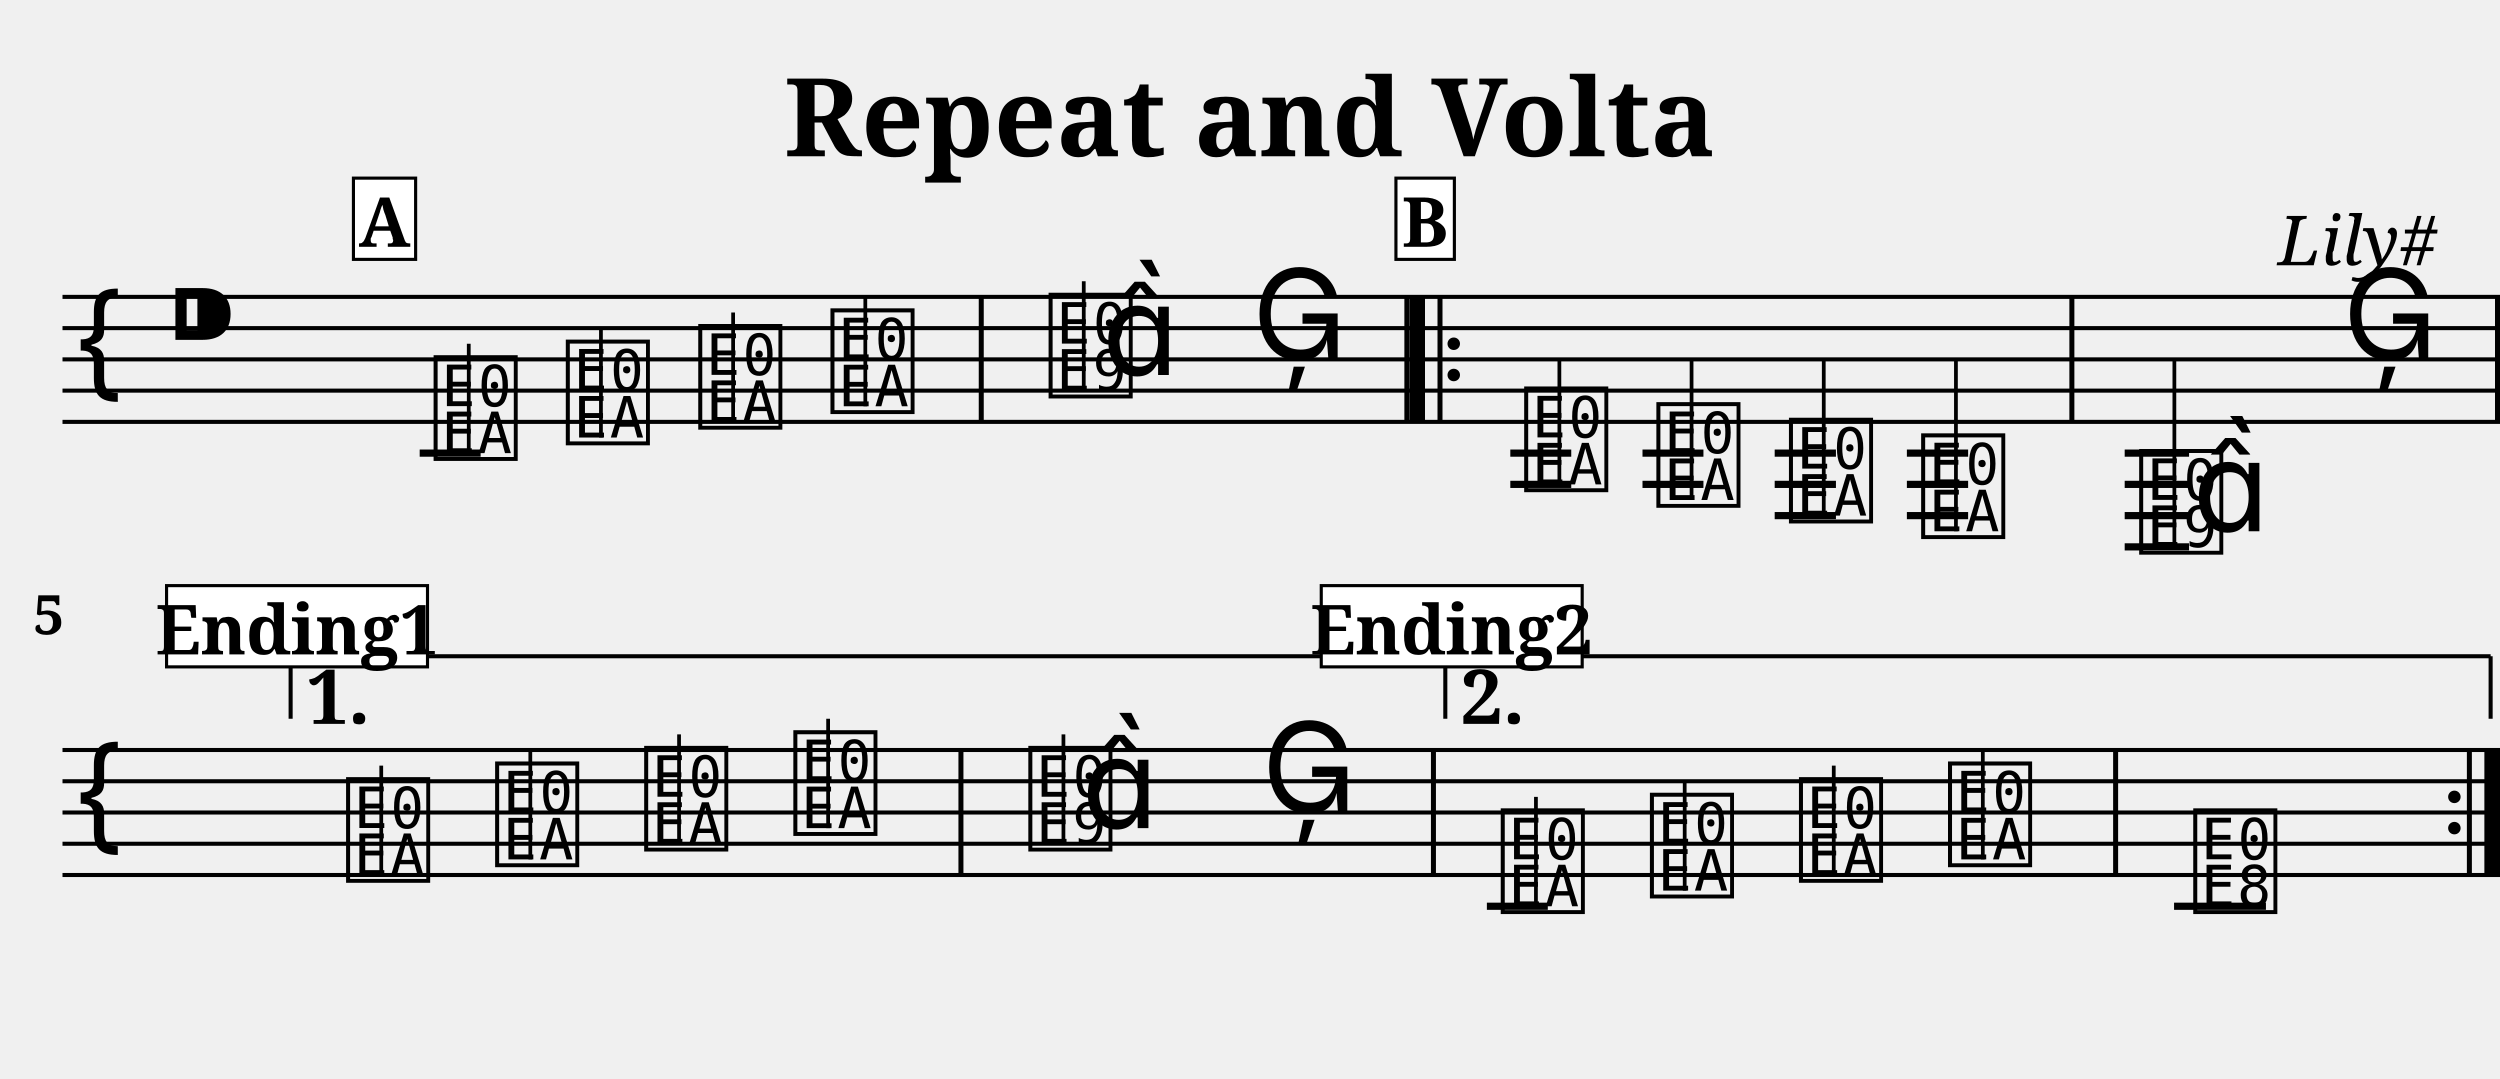
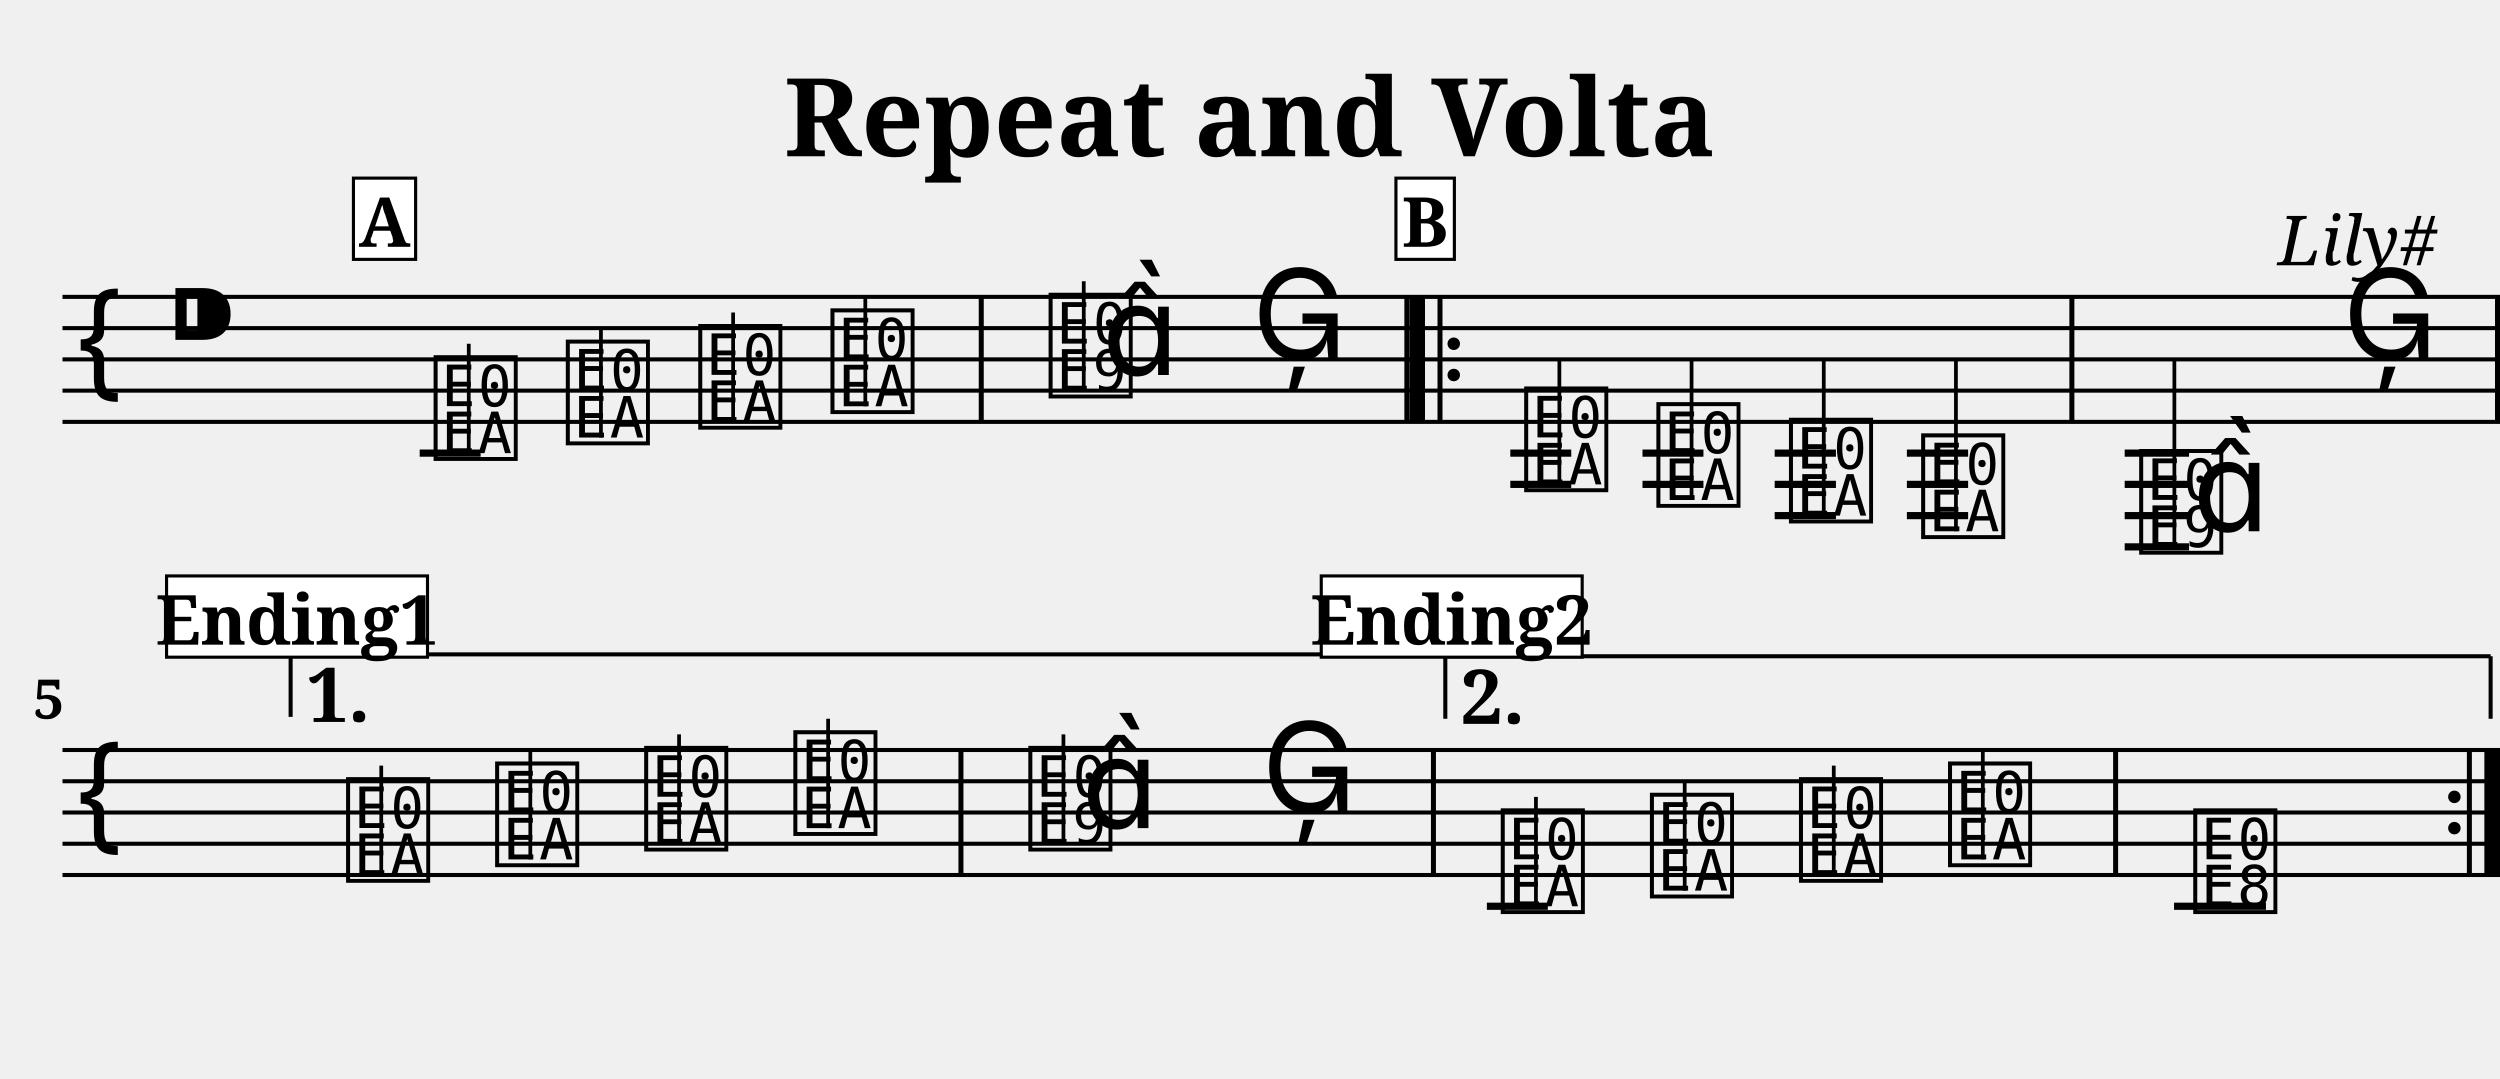
<svg xmlns="http://www.w3.org/2000/svg" width="800.0" height="345.0" viewBox="0 0 80.00 34.50">
  <style>
  @font-face { font-family: 'Emmentaler'; src: local('Emmentaler'); }
  .music { font-family: 'Emmentaler', serif; }
</style>
  <text x="40.00" y="5.00" font-size="3.49" font-family="serif" font-weight="bold" text-anchor="middle">Repeat and Volta</text>
  <text x="78.00" y="8.49" font-size="2.20" font-family="serif" font-style="italic" text-anchor="end">Lily#</text>
  <g transform="translate(2.00,0.00) scale(1,1)">
    <line x1="0.00" y1="9.50" x2="78.00" y2="9.50" stroke="#000000" stroke-width="0.130" />
    <line x1="0.00" y1="10.50" x2="78.00" y2="10.50" stroke="#000000" stroke-width="0.130" />
    <line x1="0.00" y1="11.50" x2="78.00" y2="11.50" stroke="#000000" stroke-width="0.130" />
    <line x1="0.00" y1="12.50" x2="78.00" y2="12.50" stroke="#000000" stroke-width="0.130" />
    <line x1="0.00" y1="13.50" x2="78.00" y2="13.50" stroke="#000000" stroke-width="0.130" />
    <text class="music" x="0.30" y="12.50" font-size="4.00"></text>
    <text class="music" x="3.30" y="11.50" font-size="4.00"></text>
    <text class="music" x="11.75" y="14.50" font-size="4.00" data-pos="190"></text>
    <line x1="13.00" y1="14.50" x2="13.00" y2="11.00" stroke="#000000" stroke-width="0.120" />
    <text class="music" x="15.98" y="14.00" font-size="4.00" data-pos="193"></text>
    <line x1="17.23" y1="14.00" x2="17.23" y2="10.50" stroke="#000000" stroke-width="0.120" />
    <text class="music" x="20.22" y="13.50" font-size="4.00" data-pos="195"></text>
    <line x1="21.46" y1="13.50" x2="21.46" y2="10.00" stroke="#000000" stroke-width="0.120" />
    <text class="music" x="24.45" y="13.00" font-size="4.00" data-pos="197"></text>
    <line x1="25.69" y1="13.00" x2="25.69" y2="9.50" stroke="#000000" stroke-width="0.120" />
    <text class="music" x="31.43" y="12.50" font-size="4.00" data-pos="201"></text>
    <line x1="32.68" y1="12.50" x2="32.68" y2="9.00" stroke="#000000" stroke-width="0.120" />
    <text class="music" x="33.26" y="12.00" font-size="4.00"></text>
    <text class="music" x="38.07" y="11.50" font-size="4.00" data-pos="205"></text>
    <text class="music" x="46.65" y="15.50" font-size="4.00" data-pos="228"></text>
    <line x1="47.90" y1="15.50" x2="47.90" y2="11.50" stroke="#000000" stroke-width="0.120" />
    <text class="music" x="50.88" y="16.00" font-size="4.00" data-pos="231"></text>
    <line x1="52.13" y1="16.00" x2="52.13" y2="11.50" stroke="#000000" stroke-width="0.120" />
    <text class="music" x="55.12" y="16.50" font-size="4.00" data-pos="233"></text>
    <line x1="56.36" y1="16.50" x2="56.36" y2="11.50" stroke="#000000" stroke-width="0.120" />
    <text class="music" x="59.35" y="17.00" font-size="4.00" data-pos="235"></text>
    <line x1="60.59" y1="17.00" x2="60.59" y2="11.50" stroke="#000000" stroke-width="0.120" />
    <text class="music" x="66.33" y="17.50" font-size="4.00" data-pos="239"></text>
    <line x1="67.58" y1="17.50" x2="67.58" y2="11.50" stroke="#000000" stroke-width="0.120" />
    <text class="music" x="68.16" y="17.00" font-size="4.00"></text>
    <text class="music" x="72.97" y="11.50" font-size="4.00" data-pos="243"></text>
    <line x1="11.43" y1="14.50" x2="13.38" y2="14.50" stroke="#000000" stroke-width="0.230" />
    <line x1="46.33" y1="14.50" x2="48.28" y2="14.50" stroke="#000000" stroke-width="0.230" />
    <line x1="46.33" y1="15.50" x2="48.28" y2="15.50" stroke="#000000" stroke-width="0.230" />
    <line x1="50.56" y1="14.50" x2="52.51" y2="14.50" stroke="#000000" stroke-width="0.230" />
    <line x1="50.56" y1="15.50" x2="52.51" y2="15.50" stroke="#000000" stroke-width="0.230" />
    <line x1="54.79" y1="14.50" x2="56.75" y2="14.50" stroke="#000000" stroke-width="0.230" />
    <line x1="54.79" y1="15.50" x2="56.75" y2="15.50" stroke="#000000" stroke-width="0.230" />
    <line x1="54.79" y1="16.50" x2="56.75" y2="16.50" stroke="#000000" stroke-width="0.230" />
    <line x1="59.02" y1="14.50" x2="60.98" y2="14.50" stroke="#000000" stroke-width="0.230" />
    <line x1="59.02" y1="15.50" x2="60.98" y2="15.50" stroke="#000000" stroke-width="0.230" />
    <line x1="59.02" y1="16.50" x2="60.98" y2="16.50" stroke="#000000" stroke-width="0.230" />
    <line x1="65.99" y1="14.50" x2="68.05" y2="14.50" stroke="#000000" stroke-width="0.230" />
    <line x1="65.99" y1="15.50" x2="68.05" y2="15.50" stroke="#000000" stroke-width="0.230" />
    <line x1="65.99" y1="16.50" x2="68.05" y2="16.50" stroke="#000000" stroke-width="0.230" />
    <line x1="65.99" y1="17.50" x2="68.05" y2="17.50" stroke="#000000" stroke-width="0.230" />
    <rect x="29.32" y="9.50" width="0.16" height="4.00" fill="#000000" />
    <rect x="42.94" y="9.50" width="0.16" height="4.00" fill="#000000" />
    <rect x="43.10" y="9.50" width="0.50" height="4.00" fill="#000000" />
    <rect x="44.00" y="9.50" width="0.16" height="4.00" fill="#000000" />
    <circle cx="44.52" cy="11.00" r="0.20" fill="#000000" />
    <circle cx="44.52" cy="12.00" r="0.20" fill="#000000" />
    <rect x="64.22" y="9.50" width="0.16" height="4.00" fill="#000000" />
    <rect x="77.84" y="9.50" width="0.16" height="4.00" fill="#000000" />
    <line x1="0.00" y1="24.00" x2="78.00" y2="24.00" stroke="#000000" stroke-width="0.130" />
    <line x1="0.00" y1="25.00" x2="78.00" y2="25.00" stroke="#000000" stroke-width="0.130" />
    <line x1="0.00" y1="26.00" x2="78.00" y2="26.00" stroke="#000000" stroke-width="0.130" />
    <line x1="0.00" y1="27.00" x2="78.00" y2="27.00" stroke="#000000" stroke-width="0.130" />
    <line x1="0.00" y1="28.00" x2="78.00" y2="28.00" stroke="#000000" stroke-width="0.130" />
    <text class="music" x="0.30" y="27.00" font-size="4.00"></text>
    <text class="music" x="8.95" y="28.00" font-size="4.00" data-pos="267"></text>
    <line x1="10.20" y1="28.00" x2="10.20" y2="24.50" stroke="#000000" stroke-width="0.120" />
    <text class="music" x="13.72" y="27.50" font-size="4.00" data-pos="270"></text>
    <line x1="14.97" y1="27.50" x2="14.97" y2="24.00" stroke="#000000" stroke-width="0.120" />
    <text class="music" x="18.49" y="27.00" font-size="4.00" data-pos="272"></text>
    <line x1="19.73" y1="27.00" x2="19.73" y2="23.50" stroke="#000000" stroke-width="0.120" />
    <text class="music" x="23.26" y="26.50" font-size="4.00" data-pos="274"></text>
    <line x1="24.50" y1="26.50" x2="24.50" y2="23.00" stroke="#000000" stroke-width="0.120" />
    <text class="music" x="30.78" y="27.00" font-size="4.00" data-pos="278"></text>
    <line x1="32.03" y1="27.00" x2="32.03" y2="23.50" stroke="#000000" stroke-width="0.120" />
    <text class="music" x="32.61" y="26.50" font-size="4.00"></text>
    <text class="music" x="38.38" y="26.00" font-size="4.00" data-pos="282"></text>
    <text class="music" x="45.90" y="29.00" font-size="4.00" data-pos="306"></text>
    <line x1="47.15" y1="29.00" x2="47.15" y2="25.50" stroke="#000000" stroke-width="0.120" />
    <text class="music" x="50.67" y="28.50" font-size="4.00" data-pos="309"></text>
    <line x1="51.91" y1="28.50" x2="51.91" y2="25.00" stroke="#000000" stroke-width="0.120" />
    <text class="music" x="55.44" y="28.00" font-size="4.00" data-pos="311"></text>
    <line x1="56.68" y1="28.00" x2="56.68" y2="24.50" stroke="#000000" stroke-width="0.120" />
    <text class="music" x="60.21" y="27.50" font-size="4.00" data-pos="313"></text>
    <line x1="61.45" y1="27.50" x2="61.45" y2="24.00" stroke="#000000" stroke-width="0.120" />
    <text class="music" x="68.06" y="29.00" font-size="4.00" data-pos="317"></text>
    <line x1="45.58" y1="29.00" x2="47.53" y2="29.00" stroke="#000000" stroke-width="0.230" />
    <line x1="67.57" y1="29.00" x2="70.51" y2="29.00" stroke="#000000" stroke-width="0.230" />
    <rect x="28.67" y="24.00" width="0.16" height="4.00" fill="#000000" />
    <rect x="43.79" y="24.00" width="0.16" height="4.00" fill="#000000" />
    <rect x="65.62" y="24.00" width="0.16" height="4.00" fill="#000000" />
    <circle cx="76.54" cy="25.50" r="0.20" fill="#000000" />
    <circle cx="76.54" cy="26.50" r="0.20" fill="#000000" />
    <rect x="76.94" y="24.00" width="0.16" height="4.00" fill="#000000" />
    <rect x="77.50" y="24.00" width="0.50" height="4.00" fill="#000000" />
-     <line x1="7.30" y1="21.00" x2="7.30" y2="23.00" stroke="#000000" stroke-width="0.130" data-pos="541" />
-     <line x1="7.30" y1="21.00" x2="43.65" y2="21.00" stroke="#000000" stroke-width="0.130" data-pos="541" />
-     <text x="7.80" y="21.30" font-size="2.40" font-family="serif" font-weight="bold" dominant-baseline="hanging" fill="#000000" data-pos="541">1.</text>
+     <line x1="7.30" y1="20.94" x2="7.30" y2="22.94" stroke="#000000" stroke-width="0.130" data-pos="541" />
+     <line x1="7.30" y1="20.94" x2="43.65" y2="20.94" stroke="#000000" stroke-width="0.130" data-pos="541" />
+     <text x="7.80" y="21.24" font-size="2.40" font-family="serif" font-weight="bold" dominant-baseline="hanging" fill="#000000" data-pos="541">1.</text>
    <line x1="44.25" y1="21.00" x2="44.25" y2="23.00" stroke="#000000" stroke-width="0.130" data-pos="554" />
    <line x1="44.25" y1="21.00" x2="77.70" y2="21.00" stroke="#000000" stroke-width="0.130" data-pos="554" />
    <line x1="77.70" y1="21.00" x2="77.70" y2="23.00" stroke="#000000" stroke-width="0.130" data-pos="554" />
    <text x="44.75" y="21.30" font-size="2.40" font-family="serif" font-weight="bold" dominant-baseline="hanging" fill="#000000" data-pos="554">2.</text>
-     <text x="0.05" y="20.30" font-size="1.75" font-family="serif" font-weight="bold" text-anchor="end" fill="#000000">5</text>
+     <text x="0.05" y="23.00" font-size="1.75" font-family="serif" font-weight="bold" text-anchor="end" fill="#000000">5</text>
    <rect x="9.31" y="5.70" width="1.99" height="2.60" fill="#FFFFFF" stroke="#000000" stroke-width="0.100" data-pos="0" />
    <text x="10.30" y="7.90" font-size="2.20" font-family="serif" font-weight="bold" text-anchor="middle" fill="#000000" data-pos="0">A</text>
    <rect x="42.67" y="5.70" width="1.87" height="2.60" fill="#FFFFFF" stroke="#000000" stroke-width="0.100" data-pos="206" />
    <text x="43.60" y="7.90" font-size="2.20" font-family="serif" font-weight="bold" text-anchor="middle" fill="#000000" data-pos="206">B</text>
-     <rect x="3.33" y="18.74" width="8.35" height="2.60" fill="#FFFFFF" stroke="#000000" stroke-width="0.100" data-pos="244" />
-     <text x="7.50" y="20.94" font-size="2.20" font-family="serif" font-weight="bold" text-anchor="middle" fill="#000000" data-pos="244">Ending1</text>
-     <rect x="40.28" y="18.74" width="8.35" height="2.60" fill="#FFFFFF" stroke="#000000" stroke-width="0.100" data-pos="283" />
-     <text x="44.45" y="20.94" font-size="2.20" font-family="serif" font-weight="bold" text-anchor="middle" fill="#000000" data-pos="283">Ending2</text>
+     <rect x="3.33" y="18.43" width="8.35" height="2.60" fill="#FFFFFF" stroke="#000000" stroke-width="0.100" data-pos="244" />
+     <text x="7.50" y="20.63" font-size="2.20" font-family="serif" font-weight="bold" text-anchor="middle" fill="#000000" data-pos="244">Ending1</text>
+     <rect x="40.28" y="18.43" width="8.35" height="2.60" fill="#FFFFFF" stroke="#000000" stroke-width="0.100" data-pos="283" />
+     <text x="44.45" y="20.63" font-size="2.20" font-family="serif" font-weight="bold" text-anchor="middle" fill="#000000" data-pos="283">Ending2</text>
  </g>
</svg>
